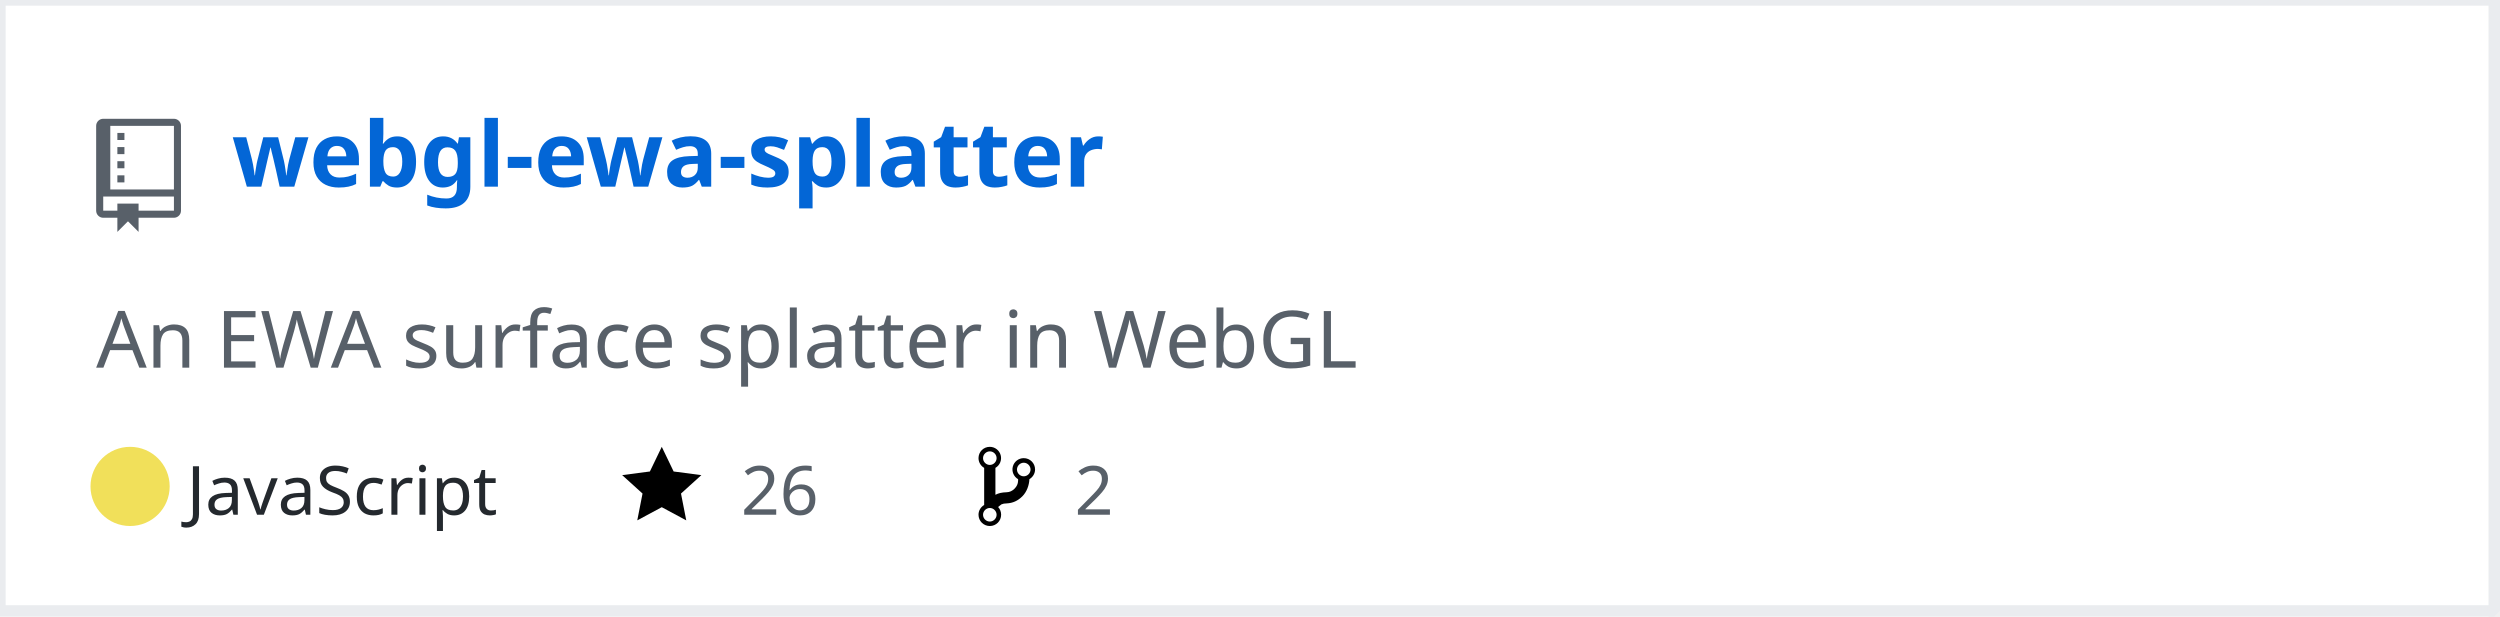
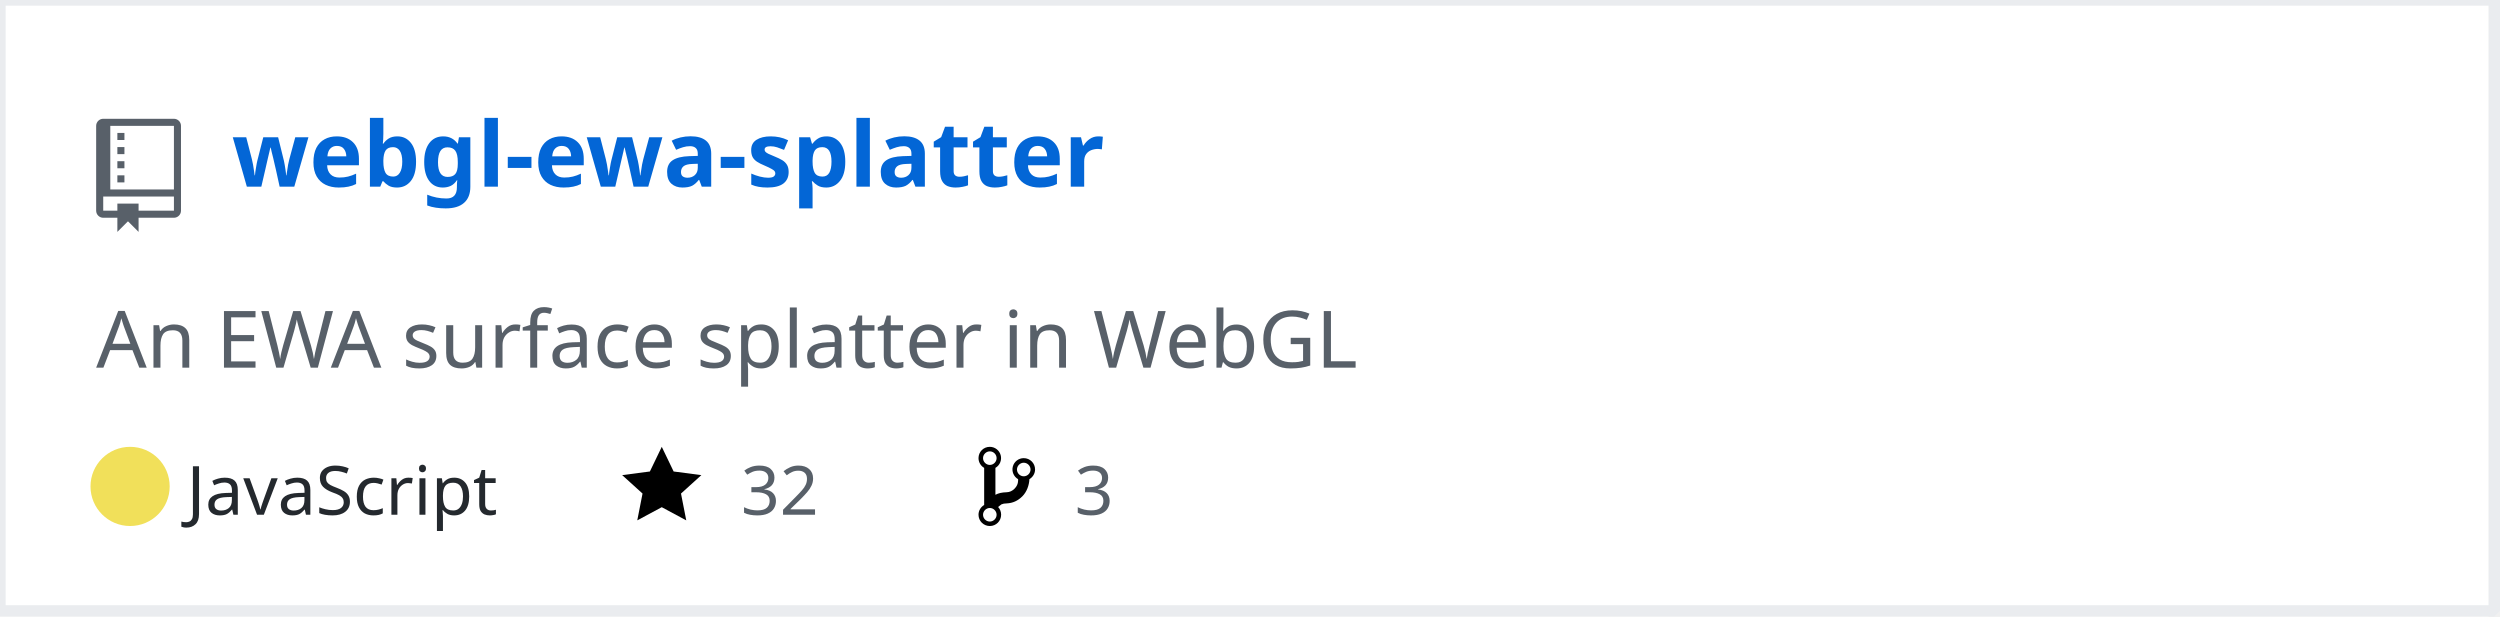
<svg xmlns="http://www.w3.org/2000/svg" width="442" height="109" version="1.2" baseProfile="tiny" data-reactroot="">
  <defs />
  <g fill="none" stroke="black" stroke-width="1" fill-rule="evenodd" stroke-linecap="square" stroke-linejoin="bevel">
    <g fill="#ffffff" fill-opacity="1" stroke="none" transform="matrix(1,0,0,1,0,0)">
      <rect x="0" y="0" width="440" height="109" />
    </g>
    <rect x="0" y="0" width="441" height="108" stroke="#eaecef" stroke-width="2" />
    <g fill="#586069" fill-opacity="1" stroke="none" transform="matrix(1.25,0,0,1.25,17,21)">
      <path vector-effect="none" fill-rule="evenodd" d="M4,9 L3,9 L3,8 L4,8 L4,9 M4,6 L3,6 L3,7 L4,7 L4,6 M4,4 L3,4 L3,5 L4,5 L4,4 M4,2 L3,2 L3,3 L4,3 L4,2 M12,1 L12,13 C12,13.55 11.55,14 11,14 L6,14 L6,16 L4.5,14.5 L3,16 L3,14 L1,14 C0.45,14 0,13.55 0,13 L0,1 C0,0.45 0.45,0 1,0 L11,0 C11.55,0 12,0.45 12,1 M11,11 L1,11 L1,13 L3,13 L3,12 L6,12 L6,13 L11,13 L11,11 M11,1 L2,1 L2,10 L11,10 L11,1" />
    </g>
    <g fill="#0366d6" fill-opacity="1" stroke="#0366d6" stroke-opacity="1" stroke-width="1" stroke-linecap="square" stroke-linejoin="bevel" transform="matrix(1,0,0,1,0,0)">
      <a target="" href="https://github.com/Twinklebear/webgl-ewa-splatter">
        <text fill="#0366d6" fill-opacity="1" stroke="none" xml:space="preserve" x="41" y="33" font-family="sans-serif" font-size="16" font-weight="630" font-style="normal">webgl-ewa-splatter</text>
      </a>
    </g>
    <g fill="#586069" fill-opacity="1" stroke="#586069" stroke-opacity="1" stroke-width="1" stroke-linecap="square" stroke-linejoin="bevel" transform="matrix(1,0,0,1,0,0)">
      <text fill="#586069" fill-opacity="1" stroke="none" xml:space="preserve" x="17" y="65" font-family="sans-serif" font-size="14" font-weight="400" font-style="normal">An EWA surface splatter in WebGL </text>
    </g>
    <g fill="#24292e" fill-opacity="1" stroke="#24292e" stroke-opacity="1" stroke-width="1" stroke-linecap="square" stroke-linejoin="bevel" transform="matrix(1,0,0,1,0,0)">
      <text fill="#24292e" fill-opacity="1" stroke="none" xml:space="preserve" x="33" y="91" font-family="sans-serif" font-size="12" font-weight="400" font-style="normal">JavaScript</text>
    </g>
    <g fill="#000000" fill-opacity="1" stroke="none" transform="matrix(1,0,0,1,110,78)">
      <a target="" href="https://github.com/Twinklebear/webgl-ewa-splatter/stargazers">
        <path vector-effect="none" fill-rule="evenodd" d="M14,6 L9.1,5.36 L7,1 L4.9,5.36 L0,6 L3.6,9.26 L2.67,14 L7,11.67 L11.33,14 L10.4,9.26 L14,6" />
      </a>
    </g>
    <g fill="#586069" fill-opacity="1" stroke="#586069" stroke-opacity="1" stroke-width="1" stroke-linecap="square" stroke-linejoin="bevel" transform="matrix(1,0,0,1,0,0)">
      <a target="" href="https://github.com/Twinklebear/webgl-ewa-splatter/stargazers">
-         <text fill="#586069" fill-opacity="1" stroke="none" xml:space="preserve" x="131" y="91" font-family="sans-serif" font-size="12" font-weight="400" font-style="normal">26</text>
+         <text fill="#586069" fill-opacity="1" stroke="none" xml:space="preserve" x="131" y="91" font-family="sans-serif" font-size="12" font-weight="400" font-style="normal">32</text>
      </a>
    </g>
    <g fill="#000000" fill-opacity="1" stroke="none" transform="matrix(1,0,0,1,173,78)">
      <a target="" href="https://github.com/Twinklebear/webgl-ewa-splatter/network/members">
        <path vector-effect="none" fill-rule="evenodd" d="M10,5 C10,3.89 9.11,3 8,3 C7.097,2.998 6.305,3.603 6.07,4.476 C5.836,5.348 6.217,6.269 7,6.72 L7,7.02 C6.98,7.54 6.77,8 6.37,8.4 C5.97,8.8 5.51,9.01 4.99,9.03 C4.16,9.05 3.51,9.19 2.99,9.48 L2.99,4.72 C3.773,4.269 4.154,3.348 3.92,2.476 C3.685,1.603 2.893,0.998 1.99,1 C0.88,1 0,1.89 0,3 C0.004,3.71 0.385,4.365 1,4.72 L1,11.28 C0.41,11.63 0,12.27 0,13 C0,14.11 0.89,15 2,15 C3.11,15 4,14.11 4,13 C4,12.47 3.8,12 3.47,11.64 C3.56,11.58 3.95,11.23 4.06,11.17 C4.31,11.06 4.62,11 5,11 C6.05,10.95 6.95,10.55 7.75,9.75 C8.55,8.95 8.95,7.77 9,6.73 L8.98,6.73 C9.59,6.37 10,5.73 10,5 M2,1.8 C2.66,1.8 3.2,2.35 3.2,3 C3.2,3.65 2.65,4.2 2,4.2 C1.35,4.2 0.8,3.65 0.8,3 C0.8,2.35 1.35,1.8 2,1.8 M2,14.21 C1.34,14.21 0.8,13.66 0.8,13.01 C0.8,12.36 1.35,11.81 2,11.81 C2.65,11.81 3.2,12.36 3.2,13.01 C3.2,13.66 2.65,14.21 2,14.21 M8,6.21 C7.34,6.21 6.8,5.66 6.8,5.01 C6.8,4.36 7.35,3.81 8,3.81 C8.65,3.81 9.2,4.36 9.2,5.01 C9.2,5.66 8.65,6.21 8,6.21 " />
      </a>
    </g>
    <g fill="#586069" fill-opacity="1" stroke="#586069" stroke-opacity="1" stroke-width="1" stroke-linecap="square" stroke-linejoin="bevel" transform="matrix(1,0,0,1,0,0)">
      <a target="" href="https://github.com/Twinklebear/webgl-ewa-splatter/network/members">
-         <text fill="" fill-opacity="1" stroke="none" xml:space="preserve" x="190" y="91" font-family="sans-serif" font-size="12" font-weight="400" font-style="normal">2</text>
+         <text fill="" fill-opacity="1" stroke="none" xml:space="preserve" x="190" y="91" font-family="sans-serif" font-size="12" font-weight="400" font-style="normal">3</text>
      </a>
    </g>
    <circle cx="23" cy="86" r="7" stroke="none" fill="#f1e05a" />
  </g>
</svg>
